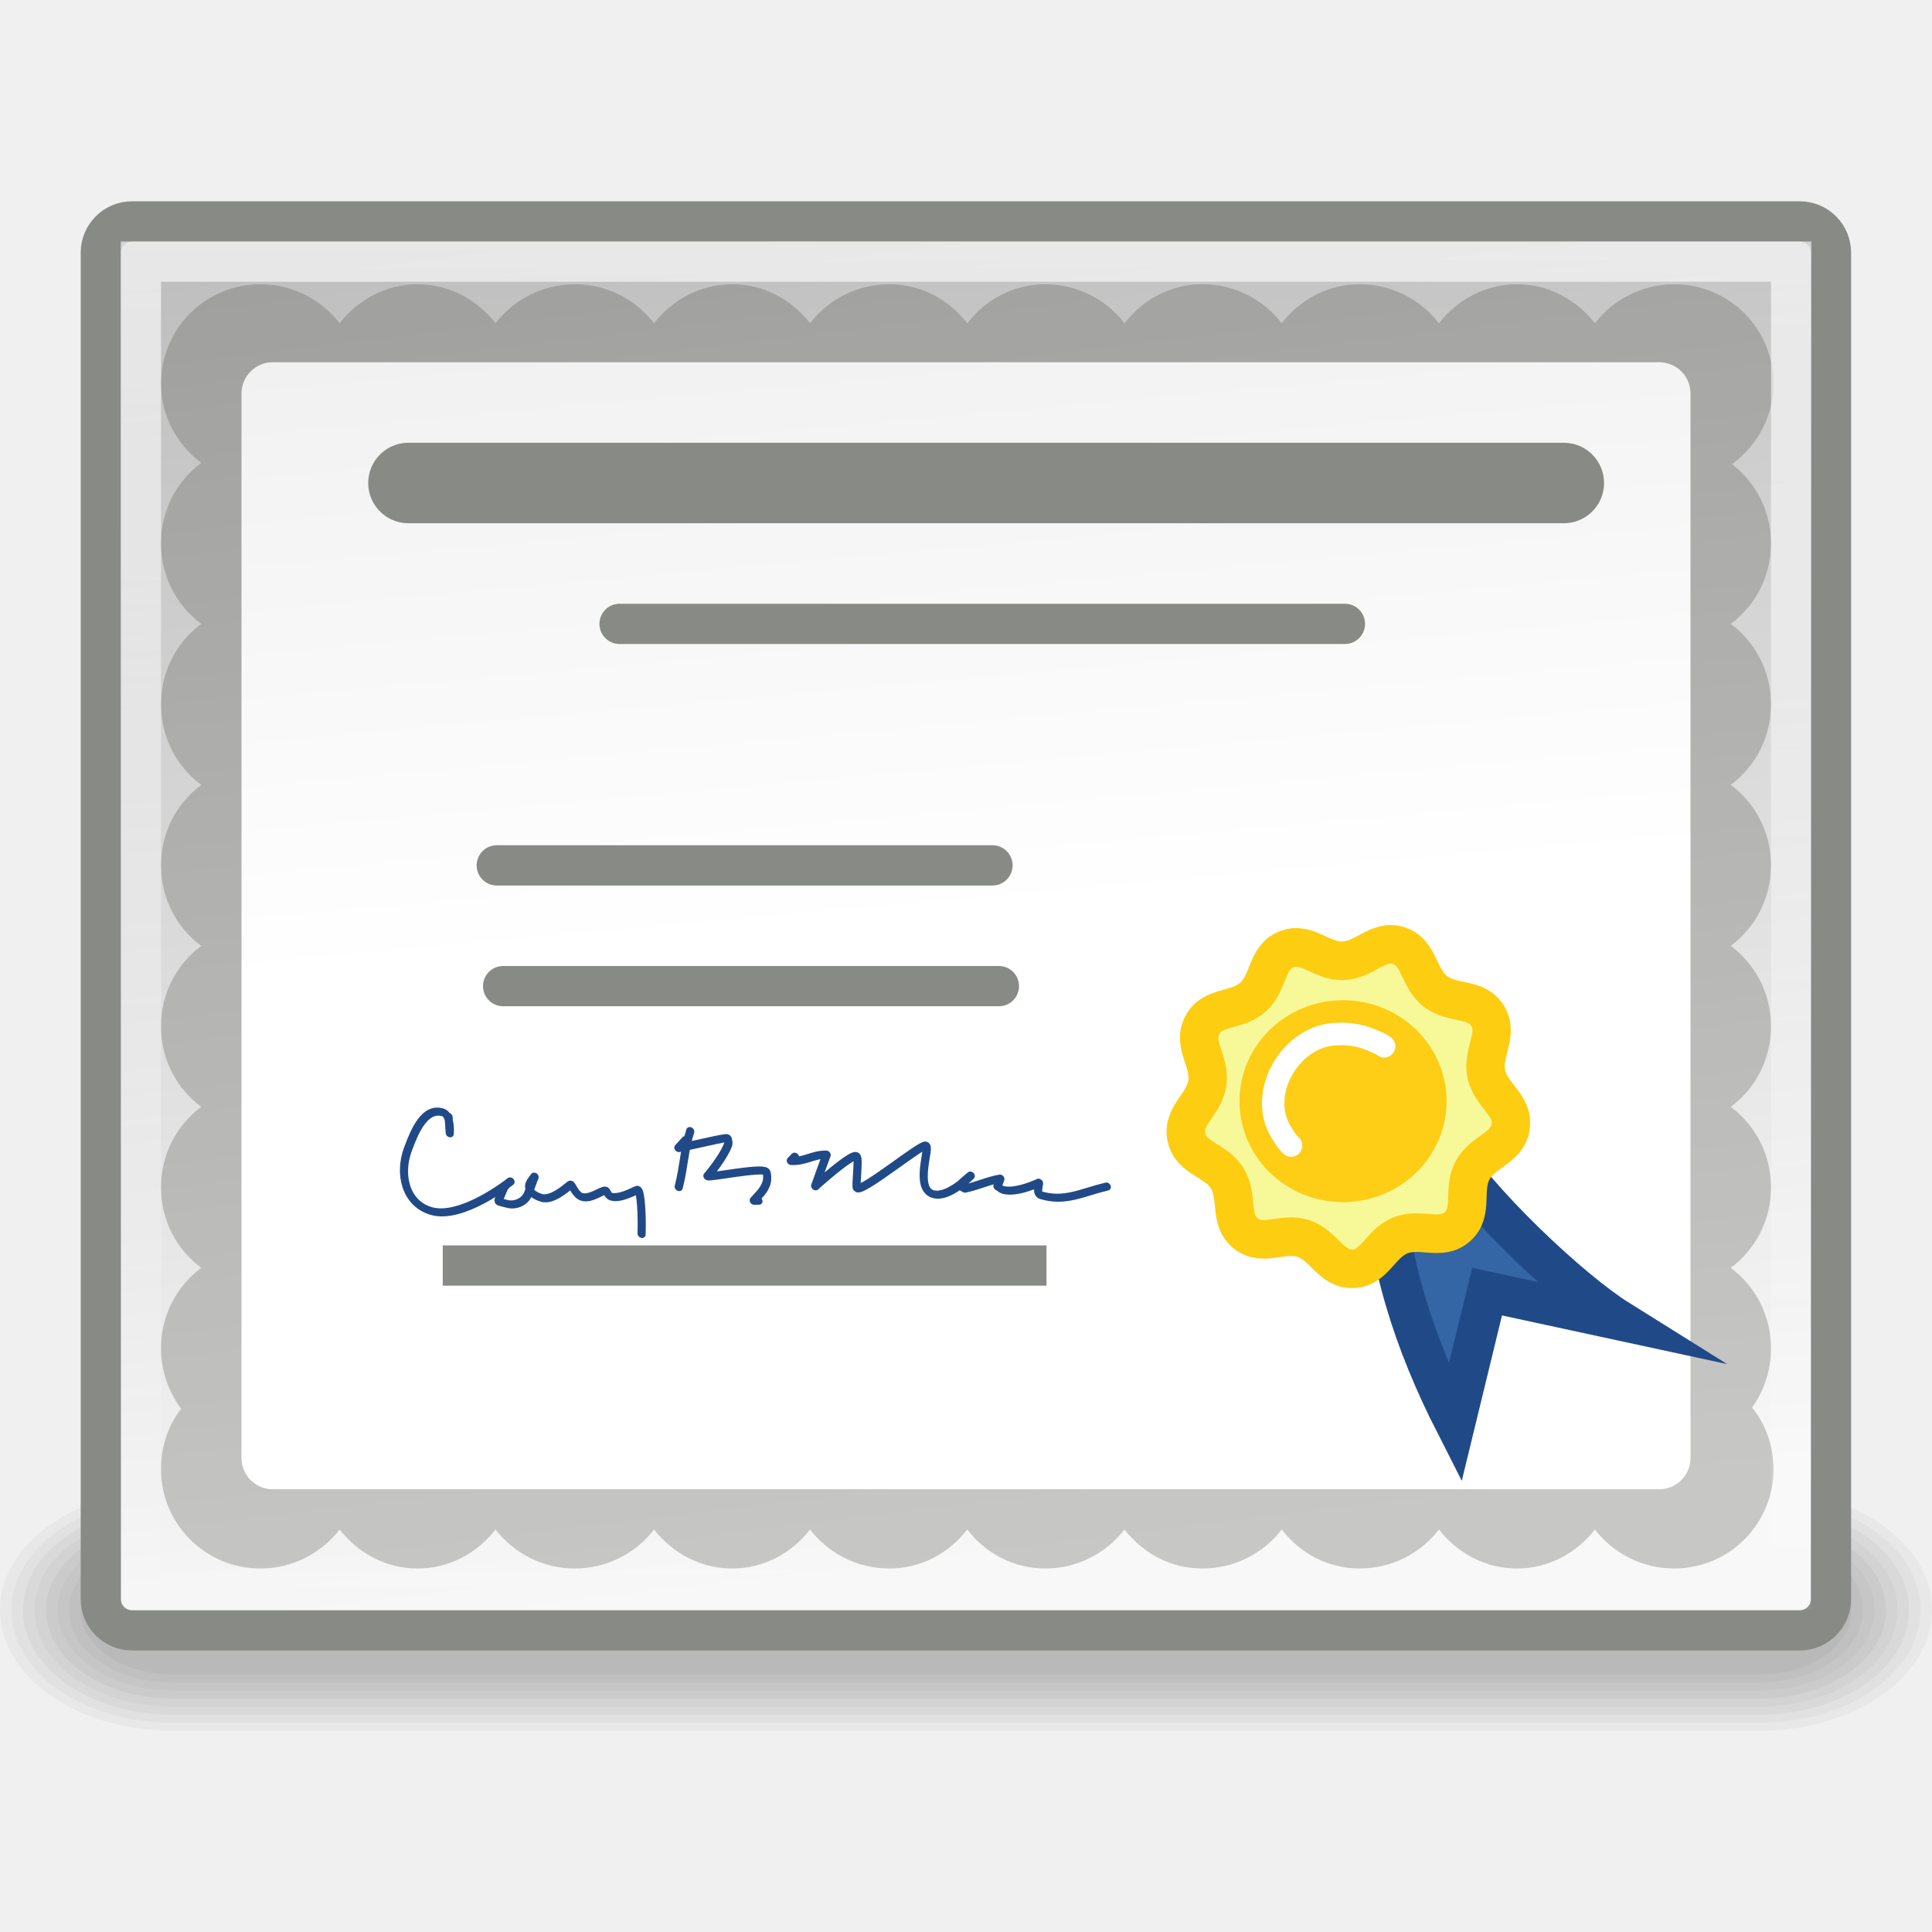
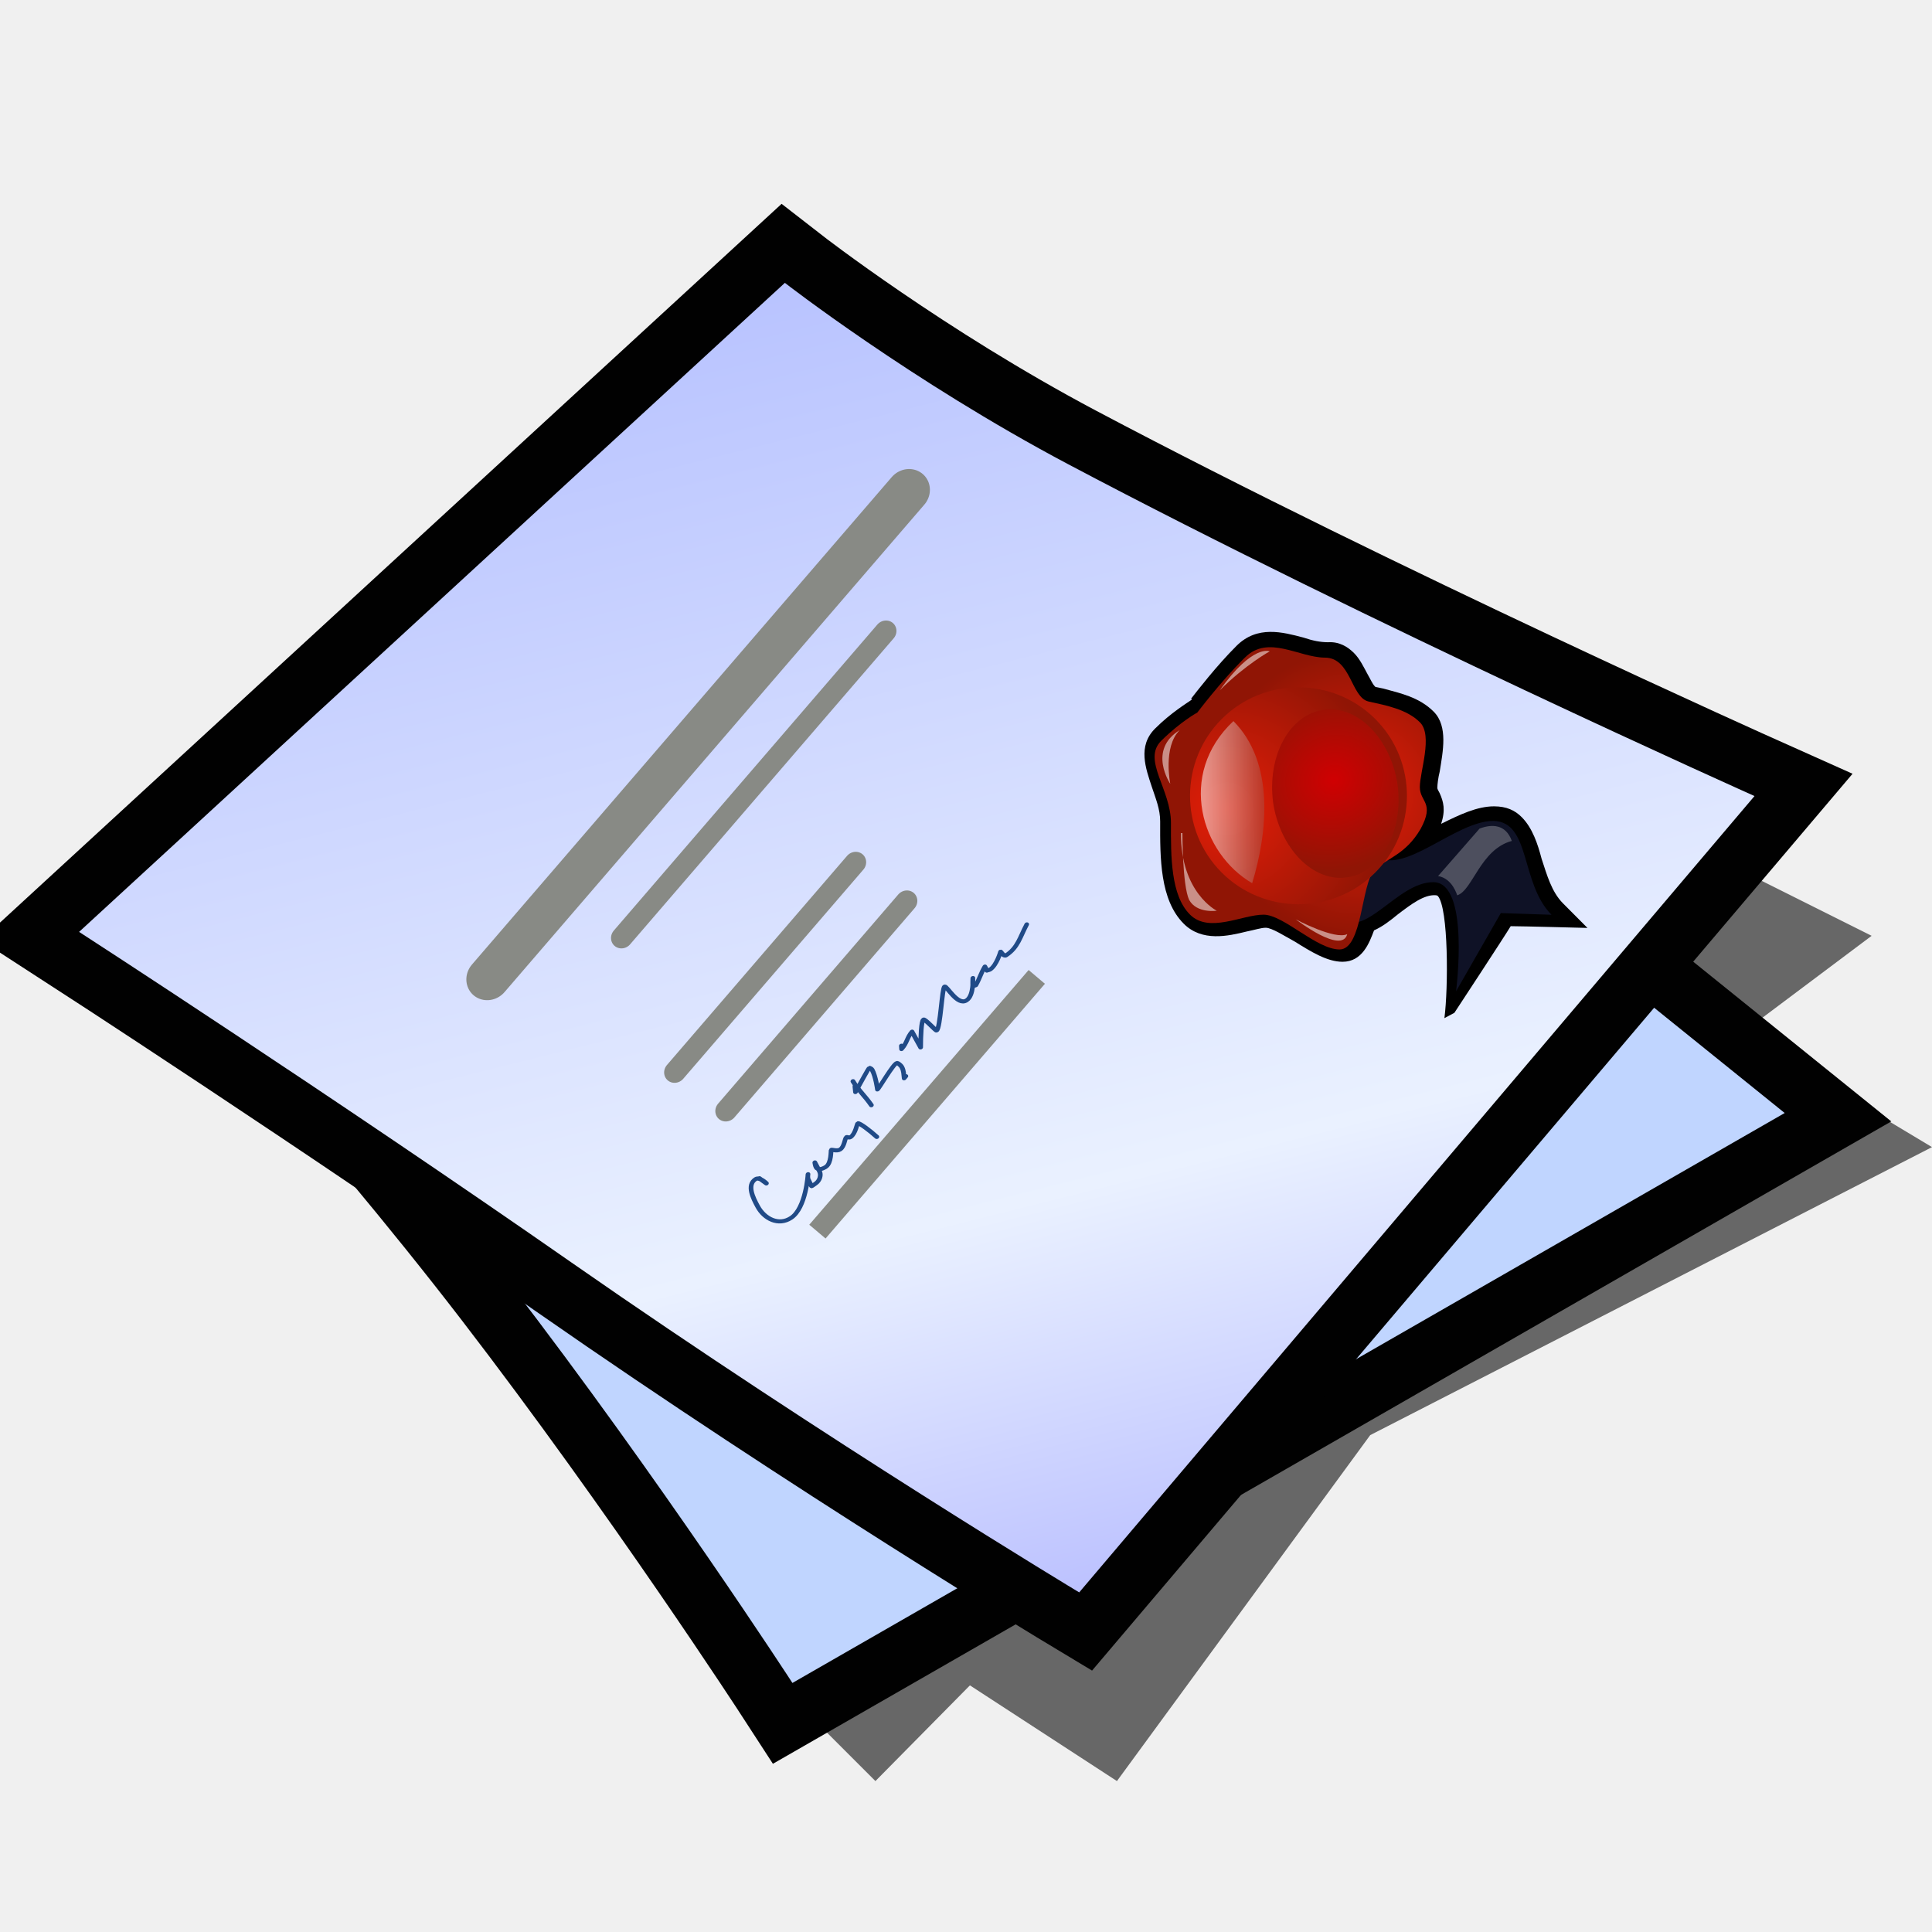
- <svg xmlns="http://www.w3.org/2000/svg" xmlns:xlink="http://www.w3.org/1999/xlink" width="48" height="48" id="svg18269" version="1.0">
-   <defs id="defs18271">
-     <linearGradient id="linearGradient5635">
-       <stop style="stop-color:#ffffff;stop-opacity:1;" offset="0" id="stop5637" />
-       <stop style="stop-color:#ededed;stop-opacity:1;" offset="1" id="stop5639" />
+ <svg xmlns="http://www.w3.org/2000/svg" xmlns:xlink="http://www.w3.org/1999/xlink" version="1.1" width="64" height="64" color-interpolation="linearRGB" id="svg2">
+   <defs id="defs29">
+     <linearGradient id="linearGradient2423" gradientUnits="userSpaceOnUse" x1="83.05" y1="-5.55" x2="103.7" y2="26.91">
+       <stop offset="0" stop-color="#faf9d2" id="stop2425" />
+       <stop offset="1" stop-color="#dddb8f" id="stop2427" />
    </linearGradient>
-     <linearGradient id="linearGradient5584">
-       <stop style="stop-color:#ffffff;stop-opacity:1;" offset="0" id="stop5586" />
-       <stop style="stop-color:#ffffff;stop-opacity:0;" offset="1" id="stop5588" />
+     <linearGradient id="linearGradient2429" gradientUnits="userSpaceOnUse" x1="34.74" y1="6.06" x2="56.81" y2="23.28">
+       <stop offset="0" stop-color="#010101" id="stop2431" />
+       <stop offset="1" stop-color="#807e5d" id="stop2433" />
    </linearGradient>
-     <linearGradient id="linearGradient9590">
-       <stop style="stop-color:#bfbfbf;stop-opacity:1;" offset="0" id="stop9592" />
-       <stop style="stop-color:#f8f8f8;stop-opacity:1;" offset="1" id="stop9594" />
+     <radialGradient id="aigrd1" cx="28.789" cy="20.971" r="13.281" fx="28.789" fy="20.971" gradientUnits="userSpaceOnUse" gradientTransform="matrix(0.2551179,-0.2536023,0.2536023,0.2551179,32.29985,28.23688)">
+       <stop offset="0" style="stop-color:#E41E08" id="stop7492" />
+       <stop offset="1" style="stop-color:#901505" id="stop7494" />
+     </radialGradient>
+     <radialGradient id="aigrd2" cx="19.292" cy="13.544" r="14.694" fx="19.292" fy="13.544" gradientUnits="userSpaceOnUse" gradientTransform="matrix(0.2551179,-0.2536023,0.2536023,0.2551179,32.29985,28.23688)">
+       <stop offset="0" style="stop-color:#E41E08" id="stop7499" />
+       <stop offset="1" style="stop-color:#901505" id="stop7501" />
+     </radialGradient>
+     <linearGradient id="aigrd3" gradientUnits="userSpaceOnUse" x1="18.229" y1="11.599" x2="23.412" y2="16.723" gradientTransform="matrix(0.2551179,-0.2536023,0.2536023,0.2551179,32.29985,28.23688)">
+       <stop offset="0" style="stop-color:#FFFFFF" id="stop7514" />
+       <stop offset="1" style="stop-color:#901505" id="stop7516" />
    </linearGradient>
-     <linearGradient xlink:href="#linearGradient9590" id="linearGradient1356" gradientUnits="userSpaceOnUse" gradientTransform="matrix(9.125781e-2,0,0,9.374382e-2,69.688,218.6482)" x1="-543.287" y1="-2279.051" x2="-500.67" y2="-1917.671" />
-     <linearGradient xlink:href="#linearGradient5584" id="linearGradient5590" x1="25.981" y1="2.486" x2="26.085" y2="42.615" gradientUnits="userSpaceOnUse" />
-     <linearGradient xlink:href="#linearGradient5635" id="linearGradient5641" x1="22.5" y1="23" x2="20.75" y2="3.5" gradientUnits="userSpaceOnUse" />
+     <radialGradient id="radialGradient8053" cx="28.789" cy="20.971" r="13.281" fx="28.789" fy="20.971" gradientUnits="userSpaceOnUse">
+       <stop offset="0" style="stop-color:#E41E08" id="stop8055" />
+       <stop offset="1" style="stop-color:#901505" id="stop8057" />
+     </radialGradient>
+     <radialGradient id="radialGradient8060" cx="19.292" cy="13.544" r="14.694" fx="19.292" fy="13.544" gradientUnits="userSpaceOnUse">
+       <stop offset="0" style="stop-color:#E41E08" id="stop8062" />
+       <stop offset="1" style="stop-color:#901505" id="stop8064" />
+     </radialGradient>
+     <linearGradient id="linearGradient8071" gradientUnits="userSpaceOnUse" x1="18.229" y1="11.599" x2="23.412" y2="16.723">
+       <stop offset="0" style="stop-color:#d00002;stop-opacity:1" id="stop8073" />
+       <stop offset="1" style="stop-color:#901505" id="stop8075" />
+     </linearGradient>
+     <radialGradient xlink:href="#linearGradient8071" id="radialGradient8283" cx="47.05" cy="9.564" fx="47.05" fy="9.564" r="6.875" gradientTransform="matrix(-0.5109152,1.085358,-1.188311,-0.5593794,63.53721,-27.15312)" gradientUnits="userSpaceOnUse" />
  </defs>
-   <g id="layer1">
-     <g id="g3799" transform="matrix(1.057794,0,0,0.608142,-167.4607,91.0706)" style="opacity:0.714">
-       <path id="path1196" style="opacity:0.048;fill-rule:evenodd;stroke-width:3pt" d="M 162.363,-88.911 C 160.118,-88.911 158.311,-86.711 158.311,-83.978 C 158.311,-81.245 160.118,-79.045 162.363,-79.045 L 199.637,-79.045 C 201.882,-79.045 203.689,-81.245 203.689,-83.978 C 203.689,-86.711 201.882,-88.911 199.637,-88.911 L 162.363,-88.911 z " />
-       <path id="path1195" style="opacity:0.048;fill-rule:evenodd;stroke-width:3pt" d="M 162.363,-88.582 C 160.268,-88.582 158.581,-86.529 158.581,-83.978 C 158.581,-81.427 160.268,-79.374 162.363,-79.374 L 199.637,-79.374 C 201.732,-79.374 203.419,-81.427 203.419,-83.978 C 203.419,-86.529 201.732,-88.582 199.637,-88.582 L 162.363,-88.582 z " />
-       <path id="path1194" style="opacity:0.048;fill-rule:evenodd;stroke-width:3pt" d="M 162.363,-88.253 C 160.418,-88.253 158.852,-86.347 158.852,-83.978 C 158.852,-81.61 160.418,-79.703 162.363,-79.703 L 199.637,-79.703 C 201.582,-79.703 203.149,-81.61 203.149,-83.978 C 203.149,-86.347 201.582,-88.253 199.637,-88.253 L 162.363,-88.253 z " />
-       <path id="path1193" style="opacity:0.048;fill-rule:evenodd;stroke-width:3pt" d="M 162.363,-87.925 C 160.567,-87.925 159.122,-86.164 159.122,-83.978 C 159.122,-81.792 160.567,-80.032 162.363,-80.032 L 199.637,-80.032 C 201.433,-80.032 202.878,-81.792 202.878,-83.978 C 202.878,-86.164 201.433,-87.925 199.637,-87.925 L 162.363,-87.925 z " />
-       <path id="path1192" style="opacity:0.048;fill-rule:evenodd;stroke-width:3pt" d="M 162.363,-87.596 C 160.717,-87.596 159.392,-85.982 159.392,-83.978 C 159.392,-81.974 160.717,-80.361 162.363,-80.361 L 199.637,-80.361 C 201.283,-80.361 202.608,-81.974 202.608,-83.978 C 202.608,-85.982 201.283,-87.596 199.637,-87.596 L 162.363,-87.596 z " />
-       <path id="path1191" style="opacity:0.048;fill-rule:evenodd;stroke-width:3pt" d="M 162.363,-87.267 C 160.866,-87.267 159.662,-85.8 159.662,-83.978 C 159.662,-82.156 160.866,-80.689 162.363,-80.689 L 199.637,-80.689 C 201.134,-80.689 202.338,-82.156 202.338,-83.978 C 202.338,-85.8 201.134,-87.267 199.637,-87.267 L 162.363,-87.267 z " />
-       <path id="path1190" style="opacity:0.048;fill-rule:evenodd;stroke-width:3pt" d="M 162.363,-86.938 C 161.016,-86.938 159.932,-85.618 159.932,-83.978 C 159.932,-82.338 161.016,-81.018 162.363,-81.018 L 199.637,-81.018 C 200.984,-81.018 202.068,-82.338 202.068,-83.978 C 202.068,-85.618 200.984,-86.938 199.637,-86.938 L 162.363,-86.938 z " />
-       <path id="path1189" style="opacity:0.048;fill-rule:evenodd;stroke-width:3pt" d="M 162.363,-86.609 C 161.166,-86.609 160.202,-85.436 160.202,-83.978 C 160.202,-82.521 161.166,-81.347 162.363,-81.347 L 199.637,-81.347 C 200.834,-81.347 201.798,-82.521 201.798,-83.978 C 201.798,-85.436 200.834,-86.609 199.637,-86.609 L 162.363,-86.609 z " />
+   <g id="g4">
+     <path style="fill:#010101; fill-opacity:0.573" d="M27 57L29 59L32.13 55.83L37 59L45.39 47.54L64 38L59 35L61 37L36 49L27 57z            M58 34L62 31L58 29L55 32L58 34z" id="path6" />
+     <path style="fill:none; stroke:#010101; stroke-width:4" d="M6.25 30C6.25 30 11.87 36 16.87 42.5C21.87 49 26.25 55.75 26.25 55.75L59.12 36.87L32 15L6.25 30z" id="path8" />
+     <radialGradient id="gradient0" gradientUnits="userSpaceOnUse" cx="0" cy="0" r="64" gradientTransform="matrix(0.5714,0,0,0.3333,26,35)">
+       <stop offset="1" stop-color="#c0d5ff" id="stop11" />
+       <stop offset="0.489" stop-color="#896eff" id="stop13" />
+     </radialGradient>
+     <path style="fill:url(#gradient0)" d="M6.25 30C6.25 30 11.87 36 16.87 42.5C21.87 49 26.25 55.75 26.25 55.75L59.12 36.87L32 15L6.25 30z" id="path15" />
+     <path style="fill:none; stroke:#010101; stroke-width:4" d="M2.62 30.87C2.62 30.87 10.95 36.26 19 41.87C27.44 47.75 35.75 52.75 35.75 52.75L58.12 26.37C58.12 26.37 45.44 20.7 35.37 15.37C30.18 12.62 26 9.37 26 9.37L2.62 30.87z" id="path17" />
+     <linearGradient id="gradient1" gradientUnits="userSpaceOnUse" x1="105.45" y1="-23.42" x2="119.92" y2="34.32">
+       <stop offset="0" stop-color="#a5b1ff" id="stop20" />
+       <stop offset="0.739" stop-color="#eaf1ff" id="stop22" />
+       <stop offset="1" stop-color="#b3b8ff" id="stop24" />
+     </linearGradient>
+     <path style="fill:url(#gradient1)" d="M2.62 30.87C2.62 30.87 10.95 36.26 19 41.87C27.44 47.75 35.75 52.75 35.75 52.75L58.12 26.37C58.12 26.37 45.44 20.7 35.37 15.37C30.18 12.62 26 9.37 26 9.37L2.62 30.87z" id="path26" />
+   </g>
+   <g id="g7637" transform="matrix(0.4844447,-0.5625204,0.5396322,0.4562237,60.40671,27.09771)">
+     <g style="stroke:#204a87;stroke-width:0.462;stroke-miterlimit:4;stroke-dasharray:none" transform="matrix(0.437059,0.06280377,-0.00798037,0.426832,-249.5577,-91.5355)" id="g1330">
+       <path stroke-miterlimit="3.864" d="m 474.25,81.922 c 0.03,0.361 0.084,0.953 0.084,0.953 0,0 0.069,-1.077 -0.411,-1.157 -1.043,-0.165 -1.589,1.34 -1.943,2.433 -0.494,1.509 -0.092,3.159 1.379,3.388 1.754,0.278 4.473,-2.38 4.473,-2.38 0,0 -0.343,0.278 -0.402,0.501 -0.093,0.287 -0.283,0.709 -0.259,0.758 0.022,0.037 0.281,0.04 0.456,0.071 0.495,0.076 1.06,-0.265 1.22,-0.775 0.138,-0.417 0.343,-1.033 0.343,-1.033 0,0 -0.214,0.299 -0.275,0.486 -0.136,0.409 0.29,0.626 0.687,0.69 0.671,0.109 1.602,-1.021 1.653,-1.017 0.069,0.007 0.283,0.569 0.633,0.623 0.511,0.085 1.144,-0.575 1.356,-0.562 0.062,0.004 0.122,0.273 0.29,0.303 0.579,0.092 1.486,-0.657 1.538,-0.619 0.16,0.125 0.261,1.476 0.244,2.532" id="path1332" style="fill:none;stroke:#204a87;stroke-width:0.462;stroke-linecap:round;stroke-linejoin:round;stroke-miterlimit:4;stroke-dasharray:none" />
+       <path stroke-miterlimit="3.864" d="m 487.965,80.738 c -0.349,1.288 -0.304,2.057 -0.594,3.349" id="path1334" style="fill:none;stroke:#204a87;stroke-width:0.462;stroke-linecap:round;stroke-linejoin:round;stroke-miterlimit:4;stroke-dasharray:none" />
+       <path stroke-miterlimit="3.864" d="m 487.707,81.308 c -0.151,0.207 -0.235,0.312 -0.396,0.518 1.09,-0.39 2.721,-1.042 2.782,-0.983 0.006,0.014 0.084,0.209 0.037,0.357 -0.273,0.838 -1.143,2.021 -1.143,2.021 0.068,0.083 3.062,-0.987 3.329,-0.765 0.054,0.047 0.1,0.429 0.017,0.697 -0.153,0.472 -0.396,0.69 -0.694,1.103 0.107,-0.023 0.16,-0.024 0.268,-0.044" id="path1336" style="fill:none;stroke:#204a87;stroke-width:0.462;stroke-linecap:round;stroke-linejoin:round;stroke-miterlimit:4;stroke-dasharray:none" />
+       <path stroke-miterlimit="3.864" d="m 493.933,81.351 c -0.099,0.117 -0.137,0.172 -0.235,0.288 0.814,-0.086 1.248,-0.564 2.026,-0.675 -0.252,0.775 -0.374,1.166 -0.618,1.941 0.832,-0.903 2.077,-2.165 2.311,-2.103 0.175,0.04 -0.039,1.855 0.06,1.874 0.428,0.075 3.629,-3.154 3.88,-3.063 0.228,0.084 -0.625,2.591 0.441,2.757 0.868,0.146 2.119,-1.389 2.119,-1.389 0,0 -0.404,0.398 -0.633,0.679 0.113,0.053 0.167,0.083 0.29,0.135 0.776,-0.281 1.242,-0.62 2.026,-0.886 -0.069,0.201 -0.092,0.29 -0.16,0.489 0.113,0.032 0.167,0.118 0.312,0.145 0.762,0.11 2.042,-0.718 2.042,-0.718 0.03,0.017 -0.175,0.666 0.106,0.71 1.38,0.223 2.321,-0.493 3.742,-1.052" id="path1338" style="fill:none;stroke:#204a87;stroke-width:0.462;stroke-linecap:round;stroke-linejoin:round;stroke-miterlimit:4;stroke-dasharray:none" />
    </g>
-     <rect ry="0.776" y="5.501" x="2.505" height="35.005" width="42.985" id="rect1324" style="color:#000000;fill:url(#linearGradient1356);fill-opacity:1;fill-rule:nonzero;stroke:#888a85;stroke-width:1;stroke-linecap:square;stroke-linejoin:miter;marker:none;marker-start:none;marker-mid:none;marker-end:none;stroke-miterlimit:4;stroke-dasharray:none;stroke-dashoffset:0;stroke-opacity:1;visibility:visible;display:inline;overflow:visible" rx="0.776" />
-     <path style="opacity:0.303;color:#000000;fill:#555753;fill-opacity:1;fill-rule:evenodd;stroke:none;stroke-width:1;stroke-linecap:round;stroke-linejoin:round;marker:none;marker-start:none;marker-mid:none;marker-end:none;stroke-miterlimit:10;stroke-dasharray:none;stroke-dashoffset:0;stroke-opacity:1;visibility:visible;display:inline;overflow:visible;enable-background:accumulate" d="M 6.469,7.062 C 5.103,7.062 4,8.165 4,9.531 C 4,10.339 4.403,11.05 5,11.5 C 4.388,11.956 4,12.679 4,13.5 C 4,14.321 4.388,15.044 5,15.5 C 4.388,15.956 4,16.679 4,17.5 C 4,18.321 4.388,19.044 5,19.5 C 4.388,19.956 4,20.679 4,21.5 C 4,22.321 4.388,23.044 5,23.5 C 4.388,23.956 4,24.679 4,25.5 C 4,26.321 4.388,27.044 5,27.5 C 4.388,27.956 4,28.679 4,29.5 C 4,30.321 4.388,31.044 5,31.5 C 4.388,31.956 4,32.679 4,33.5 C 4,34.059 4.19,34.584 4.5,35 C 4.18,35.416 4,35.933 4,36.5 C 4,37.866 5.103,38.969 6.469,38.969 C 7.268,38.969 7.985,38.589 8.438,38 C 8.891,38.58 9.583,38.969 10.375,38.969 C 11.167,38.969 11.859,38.58 12.312,38 C 12.765,38.589 13.482,38.969 14.281,38.969 C 15.08,38.969 15.797,38.589 16.25,38 C 16.703,38.58 17.395,38.969 18.188,38.969 C 18.984,38.969 19.672,38.586 20.125,38 C 20.578,38.589 21.295,38.969 22.094,38.969 C 22.891,38.969 23.578,38.586 24.031,38 C 24.484,38.586 25.172,38.969 25.969,38.969 C 26.768,38.969 27.485,38.589 27.938,38 C 28.39,38.586 29.078,38.969 29.875,38.969 C 30.674,38.969 31.391,38.589 31.844,38 C 32.297,38.586 32.984,38.969 33.781,38.969 C 34.58,38.969 35.297,38.589 35.75,38 C 36.203,38.58 36.895,38.969 37.688,38.969 C 38.48,38.969 39.172,38.58 39.625,38 C 40.078,38.589 40.795,38.969 41.594,38.969 C 42.96,38.969 44.062,37.866 44.062,36.5 C 44.062,35.918 43.867,35.39 43.531,34.969 C 43.825,34.559 44,34.043 44,33.5 C 44,32.679 43.612,31.956 43,31.5 C 43.612,31.044 44,30.321 44,29.5 C 44,28.679 43.612,27.956 43,27.5 C 43.612,27.044 44,26.321 44,25.5 C 44,24.679 43.612,23.956 43,23.5 C 43.612,23.044 44,22.321 44,21.5 C 44,20.679 43.612,19.956 43,19.5 C 43.612,19.044 44,18.321 44,17.5 C 44,16.679 43.612,15.956 43,15.5 C 43.612,15.044 44,14.321 44,13.5 C 44,12.695 43.623,11.989 43.031,11.531 C 43.648,11.083 44.062,10.354 44.062,9.531 C 44.062,8.165 42.96,7.062 41.594,7.062 C 40.795,7.062 40.078,7.443 39.625,8.031 C 39.172,7.452 38.48,7.062 37.688,7.062 C 36.895,7.062 36.203,7.452 35.75,8.031 C 35.297,7.443 34.58,7.062 33.781,7.062 C 32.984,7.062 32.297,7.446 31.844,8.031 C 31.391,7.443 30.674,7.062 29.875,7.062 C 29.078,7.062 28.39,7.446 27.938,8.031 C 27.485,7.443 26.768,7.062 25.969,7.062 C 25.172,7.062 24.484,7.446 24.031,8.031 C 23.578,7.446 22.891,7.062 22.094,7.062 C 21.295,7.062 20.578,7.443 20.125,8.031 C 19.672,7.446 18.984,7.062 18.188,7.062 C 17.395,7.062 16.703,7.452 16.25,8.031 C 15.797,7.443 15.08,7.062 14.281,7.062 C 13.482,7.062 12.765,7.443 12.312,8.031 C 11.859,7.452 11.167,7.062 10.375,7.062 C 9.583,7.062 8.891,7.452 8.438,8.031 C 7.985,7.443 7.268,7.062 6.469,7.062 z M 8.438,11.031 C 8.891,11.611 9.583,12 10.375,12 C 11.167,12 11.859,11.611 12.312,11.031 C 12.765,11.62 13.482,12 14.281,12 C 15.08,12 15.797,11.62 16.25,11.031 C 16.703,11.611 17.395,12 18.188,12 C 18.984,12 19.672,11.617 20.125,11.031 C 20.578,11.62 21.295,12 22.094,12 C 22.891,12 23.578,11.617 24.031,11.031 C 24.484,11.617 25.172,12 25.969,12 C 26.768,12 27.485,11.62 27.938,11.031 C 28.39,11.617 29.078,12 29.875,12 C 30.674,12 31.391,11.62 31.844,11.031 C 32.297,11.617 32.984,12 33.781,12 C 34.58,12 35.297,11.62 35.75,11.031 C 36.203,11.611 36.895,12 37.688,12 C 38.48,12 39.172,11.611 39.625,11.031 C 39.752,11.196 39.898,11.34 40.062,11.469 C 39.418,11.921 39,12.654 39,13.5 C 39,14.321 39.388,15.044 40,15.5 C 39.388,15.956 39,16.679 39,17.5 C 39,18.321 39.388,19.044 40,19.5 C 39.388,19.956 39,20.679 39,21.5 C 39,22.321 39.388,23.044 40,23.5 C 39.388,23.956 39,24.679 39,25.5 C 39,26.321 39.388,27.044 40,27.5 C 39.388,27.956 39,28.679 39,29.5 C 39,30.321 39.388,31.044 40,31.5 C 39.388,31.956 39,32.679 39,33.5 C 39,33.893 39.088,34.263 39.25,34.594 C 38.827,34.24 38.282,34.031 37.688,34.031 C 36.895,34.031 36.203,34.42 35.75,35 C 35.297,34.411 34.58,34.031 33.781,34.031 C 32.984,34.031 32.297,34.414 31.844,35 C 31.391,34.411 30.674,34.031 29.875,34.031 C 29.078,34.031 28.39,34.414 27.938,35 C 27.485,34.411 26.768,34.031 25.969,34.031 C 25.172,34.031 24.484,34.414 24.031,35 C 23.578,34.414 22.891,34.031 22.094,34.031 C 21.295,34.031 20.578,34.411 20.125,35 C 19.672,34.414 18.984,34.031 18.188,34.031 C 17.395,34.031 16.703,34.42 16.25,35 C 15.797,34.411 15.08,34.031 14.281,34.031 C 13.482,34.031 12.765,34.411 12.312,35 C 11.859,34.42 11.167,34.031 10.375,34.031 C 9.678,34.031 9.072,34.345 8.625,34.812 C 8.859,34.432 9,33.979 9,33.5 C 9,32.679 8.612,31.956 8,31.5 C 8.612,31.044 9,30.321 9,29.5 C 9,28.679 8.612,27.956 8,27.5 C 8.612,27.044 9,26.321 9,25.5 C 9,24.679 8.612,23.956 8,23.5 C 8.612,23.044 9,22.321 9,21.5 C 9,20.679 8.612,19.956 8,19.5 C 8.612,19.044 9,18.321 9,17.5 C 9,16.679 8.612,15.956 8,15.5 C 8.612,15.044 9,14.321 9,13.5 C 9,12.67 8.592,11.955 7.969,11.5 C 8.147,11.366 8.302,11.208 8.438,11.031 z " id="path5613" />
-     <rect style="opacity:1;color:#000000;fill:url(#linearGradient5641);fill-opacity:1;fill-rule:evenodd;stroke:none;stroke-width:0.2;stroke-linecap:round;stroke-linejoin:round;marker:none;marker-start:none;marker-mid:none;marker-end:none;stroke-miterlimit:4;stroke-dasharray:none;stroke-dashoffset:0;stroke-opacity:1;visibility:visible;display:inline;overflow:visible;enable-background:accumulate" id="rect5580" width="36" height="28" x="6" y="9" rx="0.776" ry="0.776" />
-     <g id="g1330" transform="matrix(0.437059,6.280377e-2,-7.980374e-3,0.426832,-195.4767,-37.00685)" style="stroke:#204a87;stroke-width:0.462;stroke-miterlimit:4;stroke-dasharray:none">
-       <path style="fill:none;stroke:#204a87;stroke-width:0.462;stroke-linecap:round;stroke-linejoin:round;stroke-miterlimit:4;stroke-dasharray:none" id="path1332" d="M 474.25,81.922 C 474.28,82.283 474.334,82.875 474.334,82.875 C 474.334,82.875 474.403,81.798 473.923,81.718 C 472.88,81.553 472.334,83.058 471.98,84.151 C 471.486,85.66 471.888,87.31 473.359,87.539 C 475.113,87.817 477.832,85.159 477.832,85.159 C 477.832,85.159 477.489,85.437 477.43,85.66 C 477.337,85.947 477.147,86.369 477.171,86.418 C 477.193,86.455 477.452,86.458 477.627,86.489 C 478.122,86.565 478.687,86.224 478.847,85.714 C 478.985,85.297 479.19,84.681 479.19,84.681 C 479.19,84.681 478.976,84.98 478.915,85.167 C 478.779,85.576 479.205,85.793 479.602,85.857 C 480.273,85.966 481.204,84.836 481.255,84.84 C 481.324,84.847 481.538,85.409 481.888,85.463 C 482.399,85.548 483.032,84.888 483.244,84.901 C 483.306,84.905 483.366,85.174 483.534,85.204 C 484.113,85.296 485.02,84.547 485.072,84.585 C 485.232,84.71 485.333,86.061 485.316,87.117" stroke-miterlimit="3.864" />
-       <path style="fill:none;stroke:#204a87;stroke-width:0.462;stroke-linecap:round;stroke-linejoin:round;stroke-miterlimit:4;stroke-dasharray:none" id="path1334" d="M 487.965,80.738 C 487.616,82.026 487.661,82.795 487.371,84.087" stroke-miterlimit="3.864" />
-       <path style="fill:none;stroke:#204a87;stroke-width:0.462;stroke-linecap:round;stroke-linejoin:round;stroke-miterlimit:4;stroke-dasharray:none" id="path1336" d="M 487.707,81.308 C 487.556,81.515 487.472,81.62 487.311,81.826 C 488.401,81.436 490.032,80.784 490.093,80.843 C 490.099,80.857 490.177,81.052 490.13,81.2 C 489.857,82.038 488.987,83.221 488.987,83.221 C 489.055,83.304 492.049,82.234 492.316,82.456 C 492.37,82.503 492.416,82.885 492.333,83.153 C 492.18,83.625 491.937,83.843 491.639,84.256 C 491.746,84.233 491.799,84.232 491.907,84.212" stroke-miterlimit="3.864" />
-       <path style="fill:none;stroke:#204a87;stroke-width:0.462;stroke-linecap:round;stroke-linejoin:round;stroke-miterlimit:4;stroke-dasharray:none" id="path1338" d="M 493.933,81.351 C 493.834,81.468 493.796,81.523 493.698,81.639 C 494.512,81.553 494.946,81.075 495.724,80.964 C 495.472,81.739 495.35,82.13 495.106,82.905 C 495.938,82.002 497.183,80.74 497.417,80.802 C 497.592,80.842 497.378,82.657 497.477,82.676 C 497.905,82.751 501.106,79.522 501.357,79.613 C 501.585,79.697 500.732,82.204 501.798,82.37 C 502.666,82.516 503.917,80.981 503.917,80.981 C 503.917,80.981 503.513,81.379 503.284,81.66 C 503.397,81.713 503.451,81.743 503.574,81.795 C 504.35,81.514 504.816,81.175 505.6,80.909 C 505.531,81.11 505.508,81.199 505.44,81.398 C 505.553,81.43 505.607,81.516 505.752,81.543 C 506.514,81.653 507.794,80.825 507.794,80.825 C 507.824,80.842 507.619,81.491 507.9,81.535 C 509.28,81.758 510.221,81.042 511.642,80.483" stroke-miterlimit="3.864" />
+     <path id="path2235" d="m -43.933,-42.529 28.704,0" style="fill:none;fill-opacity:0.75;fill-rule:evenodd;stroke:#888a85;stroke-width:2;stroke-linecap:round;stroke-linejoin:miter;stroke-miterlimit:4;stroke-dasharray:none;stroke-opacity:1" />
+     <path id="path2237" d="m -38.688,-39.029 18.021,0" style="fill:none;fill-opacity:0.75;fill-rule:evenodd;stroke:#888a85;stroke-width:1px;stroke-linecap:round;stroke-linejoin:miter;stroke-opacity:1" />
+     <path id="path2239" d="m -41.739,-33.029 12.317,0" style="fill:none;fill-opacity:0.75;fill-rule:evenodd;stroke:#888a85;stroke-width:1px;stroke-linecap:round;stroke-linejoin:miter;stroke-opacity:1" />
+     <path id="path2241" d="m -41.581,-30.029 12.317,0" style="fill:none;fill-opacity:0.75;fill-rule:evenodd;stroke:#888a85;stroke-width:1px;stroke-linecap:round;stroke-linejoin:miter;stroke-opacity:1" />
+     <path id="path5578" d="m -43.081,-23.087 15,0" style="fill:none;fill-rule:evenodd;stroke:#888a85;stroke-width:1px;stroke-linecap:butt;stroke-linejoin:miter;stroke-opacity:1" />
+   </g>
+   <path style="clip-rule:nonzero;fill:#000000;fill-rule:nonzero;stroke:none;stroke-miterlimit:4" d="m 39.488,23.171 c -0.178,0.127 -0.688,0.43 -1.224,0.963 -0.587,0.583 -0.309,1.322 -0.108,1.933 0.126,0.382 0.278,0.738 0.276,1.145 -0.004,1.221 -0.008,2.594 0.778,3.385 0.609,0.612 1.474,0.411 2.085,0.261 0.255,-0.05 0.484,-0.126 0.636,-0.125 0.203,6.07e-4 0.635,0.282 0.965,0.461 0.533,0.332 1.066,0.665 1.575,0.666 0.661,0.002 0.892,-0.633 1.046,-1.04 0.28,-0.126 0.51,-0.304 0.79,-0.532 0.433,-0.329 0.867,-0.659 1.248,-0.632 0,0 0.051,1.52e-4 0.076,0.026 0,0 0,0 0,0 0.355,0.408 0.347,3.053 0.217,4.045 l 0.331,-0.177 c 0,0 1.635,-2.488 1.865,-2.869 0.407,0.001 2.543,0.058 2.543,0.058 l -0.812,-0.816 c -0.38,-0.383 -0.531,-0.943 -0.708,-1.477 -0.126,-0.484 -0.302,-1.018 -0.657,-1.376 -0.228,-0.23 -0.508,-0.358 -0.915,-0.359 -0.56,-0.002 -1.145,0.276 -1.757,0.58 0.154,-0.457 0.079,-0.737 -0.048,-1.018 -0.051,-0.102 -0.076,-0.127 -0.076,-0.178 3.03e-4,-0.102 0.026,-0.331 0.078,-0.534 0.104,-0.661 0.284,-1.5 -0.198,-1.985 -0.482,-0.485 -1.117,-0.614 -1.677,-0.768 0,0 -0.254,-0.052 -0.254,-0.052 0,0 0,0 -0.025,-0.026 -0.076,-0.077 -0.152,-0.255 -0.228,-0.382 -0.126,-0.229 -0.253,-0.509 -0.456,-0.714 -0.203,-0.204 -0.482,-0.383 -0.864,-0.359 -0.254,-7.58e-4 -0.509,-0.052 -0.813,-0.155 -0.686,-0.18 -1.525,-0.412 -2.214,0.273 -0.663,0.659 -1.327,1.522 -1.506,1.751 z" id="path7487" />
+   <path style="clip-rule:nonzero;fill:#0f1226;fill-rule:nonzero;stroke:none;stroke-miterlimit:4" d="m 43.014,26.361 c 0,0 0.499,3.156 1.336,3.997 0.837,0.842 1.911,-1.139 3.132,-1.135 1.221,0.004 0.752,3.614 0.752,3.614 l 1.483,-2.59 1.679,0.056 c -1.04,-1.046 -0.678,-3.08 -1.924,-3.109 -1.272,-0.004 -3.007,1.873 -3.946,1.133 -0.939,-0.74 -2.461,-1.966 -2.461,-1.966 z" id="path7489" />
+   <path style="clip-rule:nonzero;fill:url(#aigrd1);fill-rule:nonzero;stroke:none;stroke-miterlimit:4" d="m 41.247,21.777 c 0.765,-0.761 1.781,0.005 2.645,0.008 0.865,0.003 0.861,1.325 1.446,1.454 0.585,0.129 1.271,0.258 1.702,0.692 0.431,0.434 -0.005,1.628 -0.006,2.137 -0.002,0.509 0.507,0.51 0.021,1.399 -0.511,0.863 -1.097,0.938 -1.53,1.369 -0.434,0.431 -0.389,2.619 -1.152,2.616 -0.763,-0.002 -1.853,-1.15 -2.515,-1.152 -0.712,-0.002 -1.808,0.631 -2.442,-0.007 -0.634,-0.638 -0.63,-1.91 -0.627,-3.029 0.003,-1.119 -0.96,-2.089 -0.323,-2.723 0.638,-0.634 1.198,-0.938 1.198,-0.938 0,0 0.766,-1.015 1.531,-1.776 z" id="path7496" />
+   <path style="clip-rule:nonzero;fill:url(#aigrd2);fill-rule:nonzero;stroke:none;stroke-miterlimit:4" d="m 45.565,23.825 c 1.395,1.403 1.388,3.692 -0.015,5.087 -1.403,1.395 -3.692,1.388 -5.087,-0.015 -1.395,-1.403 -1.388,-3.692 0.015,-5.087 1.403,-1.395 3.692,-1.388 5.087,0.015 z" id="path7503" />
+   <path style="clip-rule:nonzero;opacity:0.52;fill:#ffffff;fill-rule:nonzero;stroke:none;stroke-miterlimit:4" d="m 39.17,27.596 c 0,0 -0.005,1.73 0.222,2.214 0.253,0.459 0.915,0.359 0.915,0.359 0,0 -1.194,-0.589 -1.188,-2.573 z" id="path7505" />
+   <path style="clip-rule:nonzero;opacity:0.52;fill:#ffffff;fill-rule:nonzero;stroke:none;stroke-miterlimit:4" d="m 42.926,30.456 c 0,0 1.523,1.175 1.703,0.488 -0.408,0.202 -1.703,-0.488 -1.703,-0.488 z" id="path7507" />
+   <path style="clip-rule:nonzero;opacity:0.52;fill:#ffffff;fill-rule:nonzero;stroke:none;stroke-miterlimit:4" d="m 38.767,25.967 c 0,0 -0.76,-1.121 0.311,-1.78 -0.561,0.558 -0.311,1.78 -0.311,1.78 z" id="path7509" />
+   <path style="clip-rule:nonzero;opacity:0.52;fill:#ffffff;fill-rule:nonzero;stroke:none;stroke-miterlimit:4" d="m 42.062,21.576 c 0,0 -0.559,-0.256 -1.657,1.292 0.867,-0.862 1.657,-1.292 1.657,-1.292 z" id="path7511" />
+   <path style="clip-rule:nonzero;opacity:0.52;fill:url(#aigrd3);fill-rule:nonzero;stroke:none;stroke-miterlimit:4" d="m 40.859,23.887 c -1.888,1.775 -1.056,4.397 0.62,5.369 0.514,-1.677 0.75,-3.991 -0.62,-5.369 z" id="path7518" />
+   <g style="clip-rule:nonzero;fill:url(#radialGradient8283);fill-rule:nonzero;stroke:none;stroke-miterlimit:4;fill-opacity:1" id="g7520" transform="matrix(0.2551179,-0.2536023,0.2536023,0.2551179,32.29985,28.23688)">
+     <g id="g7522" style="fill:url(#radialGradient8283);fill-opacity:1.0">
+       <path style="opacity:0;fill:url(#radialGradient8283);fill-opacity:1.0" d="m 32,23 c -2.7,3.6 -7,4.9 -9.7,2.9 -2.7,-2 -2.7,-6.5 0,-10.1 2.7,-3.6 7,-4.9 9.7,-2.9 2.7,2 2.7,6.5 0,10.1 z" id="path7524" />
+       <path d="m 32,23 c -2.6,3.4 -6.7,4.7 -9.3,2.8 -2.6,-1.9 -2.5,-6.3 0,-9.7 2.6,-3.4 6.7,-4.7 9.3,-2.8 2.6,1.9 2.5,6.3 0,9.7 z" id="path7526" style="fill:url(#radialGradient8283);fill-opacity:1.0" />
+       <path d="m 31.9,22.9 c -2.5,3.3 -6.5,4.5 -8.9,2.7 -2.5,-1.8 -2.4,-6 0,-9.3 2.4,-3.3 6.5,-4.5 8.9,-2.7 2.5,1.8 2.4,6 0,9.3 z" id="path7528" style="fill:url(#radialGradient8283);fill-opacity:1.0" />
+       <path d="m 31.9,22.9 c -2.4,3.2 -6.2,4.3 -8.5,2.6 -2.3,-1.8 -2.3,-5.7 0,-8.9 2.4,-3.2 6.2,-4.3 8.5,-2.6 2.3,1.7 2.3,5.7 0,8.9 z" id="path7530" style="fill:url(#radialGradient8283);fill-opacity:1.0" />
+       <path d="m 31.8,22.9 c -2.3,3 -5.9,4.1 -8.1,2.5 -2.2,-1.7 -2.2,-5.5 0.1,-8.5 2.3,-3 5.9,-4.1 8.1,-2.5 2.2,1.7 2.2,5.5 -0.1,8.5 z" id="path7532" style="fill:url(#radialGradient8283);fill-opacity:1.0" />
+       <path d="m 31.8,22.9 c -2.2,2.9 -5.6,3.9 -7.7,2.4 -2.1,-1.6 -2.1,-5.2 0.1,-8.1 2.2,-2.9 5.6,-3.9 7.7,-2.4 2.1,1.6 2.1,5.2 -0.1,8.1 z" id="path7534" style="fill:url(#radialGradient8283);fill-opacity:1.0" />
+       <path d="m 31.8,22.8 c -2.1,2.7 -5.3,3.8 -7.4,2.3 -2,-1.5 -2,-4.9 0.1,-7.7 2.1,-2.8 5.3,-3.8 7.4,-2.3 2,1.5 2,4.9 -0.1,7.7 z" id="path7536" style="fill:url(#radialGradient8283);fill-opacity:1.0" />
+       <path d="m 31.7,22.8 c -2,2.6 -5.1,3.6 -7,2.2 -1.9,-1.4 -1.9,-4.7 0.1,-7.3 2,-2.6 5.1,-3.6 7,-2.2 1.9,1.4 1.9,4.7 -0.1,7.3 z" id="path7538" style="fill:url(#radialGradient8283);fill-opacity:1.0" />
+       <path d="m 31.7,22.8 c -1.8,2.5 -4.8,3.4 -6.6,2.1 -1.8,-1.3 -1.7,-4.4 0.1,-6.9 1.8,-2.5 4.8,-3.4 6.6,-2.1 1.8,1.3 1.7,4.4 -0.1,6.9 z" id="path7540" style="fill:url(#radialGradient8283);fill-opacity:1.0" />
+       <path d="m 31.7,22.8 c -1.7,2.3 -4.5,3.2 -6.2,2 -1.7,-1.3 -1.6,-4.2 0.1,-6.5 1.7,-2.3 4.5,-3.2 6.2,-2 1.7,1.3 1.6,4.2 -0.1,6.5 z" id="path7542" style="fill:url(#radialGradient8283);fill-opacity:1.0" />
+       <path d="m 31.6,22.8 c -1.6,2.2 -4.2,3 -5.8,1.8 -1.6,-1.2 -1.5,-3.9 0.1,-6.1 1.6,-2.2 4.2,-3 5.8,-1.9 1.6,1.2 1.5,3.9 -0.1,6.1 z" id="path7544" style="fill:url(#radialGradient8283);fill-opacity:1.0" />
+       <path d="m 31.6,22.7 c -1.5,2.1 -4,2.8 -5.4,1.7 -1.5,-1.1 -1.4,-3.6 0.1,-5.7 1.5,-2.1 4,-2.8 5.4,-1.7 1.5,1.1 1.4,3.6 -0.1,5.7 z" id="path7546" style="fill:url(#radialGradient8283);fill-opacity:1.0" />
+       <path d="m 31.5,22.7 c -1.4,1.9 -3.7,2.7 -5,1.6 -1.3,-1 -1.3,-3.4 0.2,-5.3 1.4,-1.9 3.7,-2.7 5,-1.6 1.3,1 1.3,3.4 -0.2,5.3 z" id="path7548" style="fill:url(#radialGradient8283);fill-opacity:1.0" />
+       <path d="m 31.5,22.7 c -1.3,1.8 -3.4,2.5 -4.6,1.5 -1.2,-0.9 -1.2,-3.1 0.2,-4.9 1.3,-1.8 3.4,-2.5 4.6,-1.5 1.2,0.9 1.2,3.1 -0.2,4.9 z" id="path7550" style="fill:url(#radialGradient8283);fill-opacity:1.0" />
+       <path d="m 31.5,22.7 c -1.2,1.6 -3.1,2.3 -4.3,1.4 -1.1,-0.8 -1,-2.9 0.2,-4.5 1.2,-1.6 3.1,-2.3 4.3,-1.4 1.1,0.8 1,2.9 -0.2,4.5 z" id="path7552" style="fill:url(#radialGradient8283);fill-opacity:1.0" />
+       <path d="m 31.4,22.7 c -1.1,1.5 -2.9,2.1 -3.9,1.3 -1,-0.8 -0.9,-2.6 0.2,-4.1 1.1,-1.5 2.9,-2.1 3.9,-1.3 1,0.8 0.9,2.6 -0.2,4.1 z" id="path7554" style="fill:url(#radialGradient8283);fill-opacity:1.0" />
+       <path d="m 31.4,22.6 c -1,1.4 -2.6,1.9 -3.5,1.2 -0.9,-0.7 -0.8,-2.3 0.2,-3.7 1,-1.4 2.6,-1.9 3.5,-1.2 0.9,0.7 0.8,2.3 -0.2,3.7 z" id="path7556" style="fill:url(#radialGradient8283);fill-opacity:1.0" />
    </g>
-     <path style="fill:#3465a4;fill-rule:evenodd;stroke:#204a87;stroke-width:1;stroke-linecap:butt;stroke-linejoin:miter;stroke-miterlimit:10;stroke-dasharray:none;stroke-opacity:1" d="M 34.383,29.085 C 34.453,31.307 35.141,33.374 36.151,35.36 L 36.946,32.09 L 40.217,32.797 C 39.049,32.067 36.682,29.868 35.709,28.289 L 34.383,29.085 z " id="path5582" />
-     <g id="g1340" transform="matrix(8.237918e-2,0,0,8.284297e-2,107.8715,194.0967)">
-       <path style="color:#000000;fill:#f7f999;fill-opacity:1;fill-rule:nonzero;stroke:#fdcd12;stroke-width:48.893;stroke-linecap:square;stroke-linejoin:miter;marker:none;marker-start:none;marker-mid:none;marker-end:none;stroke-miterlimit:4;stroke-dasharray:none;stroke-dashoffset:0;stroke-opacity:1;visibility:visible;display:inline;overflow:visible" id="path1342" d="M -1933.147,-1440.38 C -1953.998,-1421.71 -1979.968,-1439.621 -2005.948,-1429.209 C -2031.927,-1418.797 -2038.339,-1387.909 -2066.313,-1387.01 C -2094.287,-1386.112 -2102.668,-1416.525 -2129.262,-1425.248 C -2155.856,-1433.972 -2180.623,-1414.431 -2202.629,-1431.724 C -2224.636,-1449.017 -2211.507,-1477.703 -2226.272,-1501.479 C -2241.037,-1525.256 -2272.57,-1526.207 -2278.312,-1553.6 C -2284.054,-1580.992 -2255.558,-1594.528 -2251.586,-1622.232 C -2247.613,-1649.937 -2271.157,-1670.935 -2257.948,-1695.61 C -2244.74,-1720.285 -2214.21,-1712.336 -2193.359,-1731.006 C -2172.507,-1749.675 -2177.046,-1780.894 -2151.067,-1791.306 C -2125.087,-1801.718 -2106.809,-1776.005 -2078.836,-1776.904 C -2050.862,-1777.802 -2034.272,-1804.635 -2007.678,-1795.912 C -1981.084,-1787.188 -1983.61,-1755.742 -1961.604,-1738.45 C -1939.597,-1721.157 -1909.641,-1731.048 -1894.876,-1707.271 C -1880.111,-1683.495 -1902.259,-1661.029 -1896.517,-1633.637 C -1890.774,-1606.244 -1861.468,-1594.565 -1865.441,-1566.861 C -1869.414,-1539.156 -1900.821,-1536.183 -1914.029,-1511.508 C -1927.238,-1486.833 -1912.295,-1459.049 -1933.147,-1440.38 z " transform="matrix(0.236918,0,0,0.236918,-411.8839,-1633.833)" />
-       <g transform="matrix(0.89577,0,0,0.89577,-95.73024,-211.15)" id="g1344">
-         <path transform="matrix(1.162924,0,0,1.162924,226.5602,-739.689)" d="M -941.137 -1093.358 A 29.978 29.07 0 1 1  -1001.094,-1093.358 A 29.978 29.07 0 1 1  -941.137 -1093.358 z" id="path1346" style="color:#000000;fill:#fdce15;fill-opacity:1;fill-rule:nonzero;stroke:none;stroke-width:6.25;stroke-linecap:round;stroke-linejoin:round;marker:none;marker-start:none;marker-mid:none;marker-end:none;stroke-miterlimit:4;stroke-dasharray:none;stroke-dashoffset:0;stroke-opacity:1;visibility:visible;display:inline;overflow:visible" />
-         <path id="path1348" d="M -888.921,-2029.572 C -890.083,-2030.327 -891.348,-2030.955 -892.71,-2031.446 C -896.199,-2033.027 -900.034,-2033.784 -903.85,-2033.666 C -903.942,-2033.663 -904.023,-2033.65 -904.115,-2033.646 C -919.83,-2033.993 -932.183,-2013.921 -923.342,-2000.386 C -922.482,-1998.883 -921.443,-1997.528 -920.266,-1996.313" style="color:#000000;fill:none;fill-opacity:1;fill-rule:nonzero;stroke:#ffffff;stroke-width:7.539;stroke-linecap:round;stroke-linejoin:round;marker:none;marker-start:none;marker-mid:none;marker-end:none;stroke-miterlimit:4;stroke-dasharray:none;stroke-dashoffset:0;stroke-opacity:1;visibility:visible;display:inline;overflow:visible" />
-       </g>
-     </g>
-     <rect ry="0" y="6.5" x="3.5" height="32.985" width="41.001" id="rect2231" style="opacity:0.697;color:#000000;fill:none;fill-opacity:1;fill-rule:nonzero;stroke:url(#linearGradient5590);stroke-width:1;stroke-linecap:butt;stroke-linejoin:miter;marker:none;marker-start:none;marker-mid:none;marker-end:none;stroke-miterlimit:4;stroke-dasharray:none;stroke-dashoffset:0;stroke-opacity:1;visibility:visible;display:inline;overflow:visible" rx="0" />
-     <path style="fill:none;fill-opacity:0.75;fill-rule:evenodd;stroke:#888a85;stroke-width:2;stroke-linecap:round;stroke-linejoin:miter;stroke-miterlimit:4;stroke-dasharray:none;stroke-opacity:1" d="M 10.148,12 L 38.852,12" id="path2235" />
-     <path style="fill:none;fill-opacity:0.75;fill-rule:evenodd;stroke:#888a85;stroke-width:1px;stroke-linecap:round;stroke-linejoin:miter;stroke-opacity:1" d="M 15.393,15.5 L 33.414,15.5" id="path2237" />
-     <path style="fill:none;fill-opacity:0.75;fill-rule:evenodd;stroke:#888a85;stroke-width:1px;stroke-linecap:round;stroke-linejoin:miter;stroke-opacity:1" d="M 12.342,21.5 L 24.658,21.5" id="path2239" />
-     <path style="fill:none;fill-opacity:0.75;fill-rule:evenodd;stroke:#888a85;stroke-width:1px;stroke-linecap:round;stroke-linejoin:miter;stroke-opacity:1" d="M 12.5,24.5 L 24.817,24.5" id="path2241" />
-     <path style="fill:none;fill-rule:evenodd;stroke:#888a85;stroke-width:1px;stroke-linecap:butt;stroke-linejoin:miter;stroke-opacity:1" d="M 11,31.442 L 26,31.442" id="path5578" />
  </g>
+   <path style="clip-rule:nonzero;opacity:0.26;fill:#ffffff;fill-rule:nonzero;stroke:none;stroke-miterlimit:4" d="m 47.636,29.02 c 0.483,0.078 0.634,0.638 0.634,0.638 0.509,-0.151 0.768,-1.524 1.811,-1.801 -0.202,-0.56 -0.66,-0.562 -1.067,-0.41 l -1.353,1.548 z" id="path7558" />
</svg>
